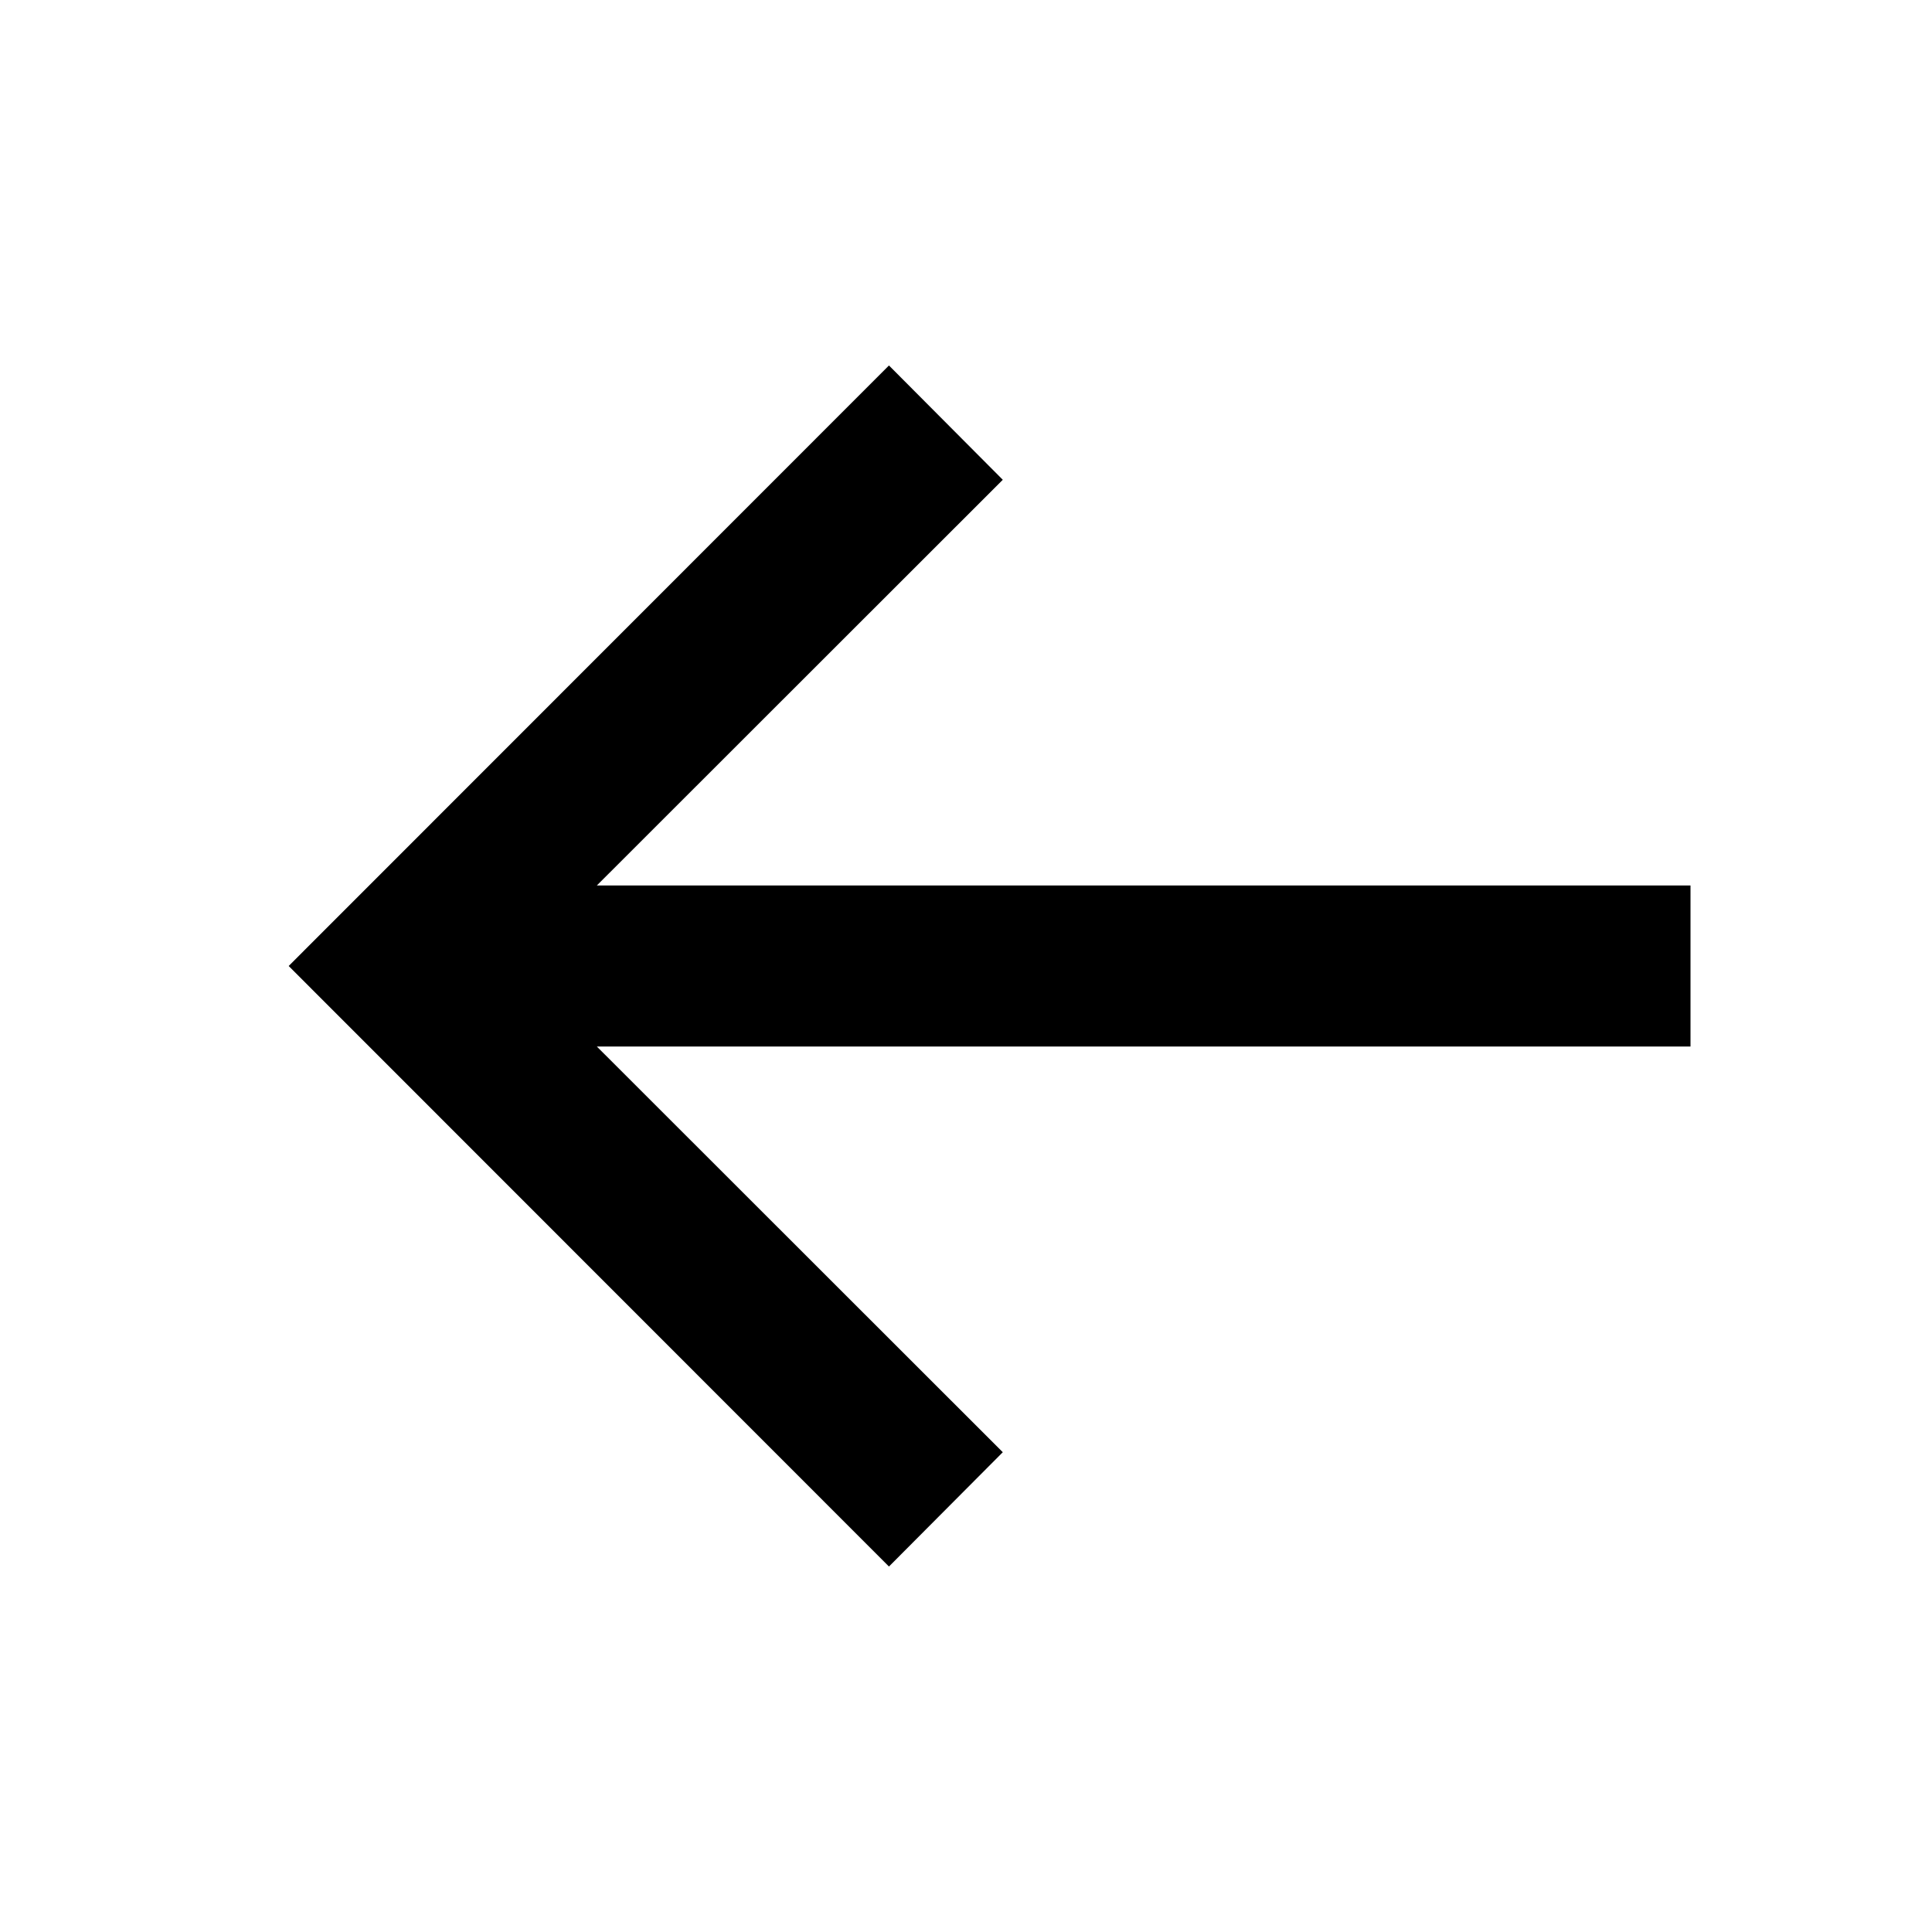
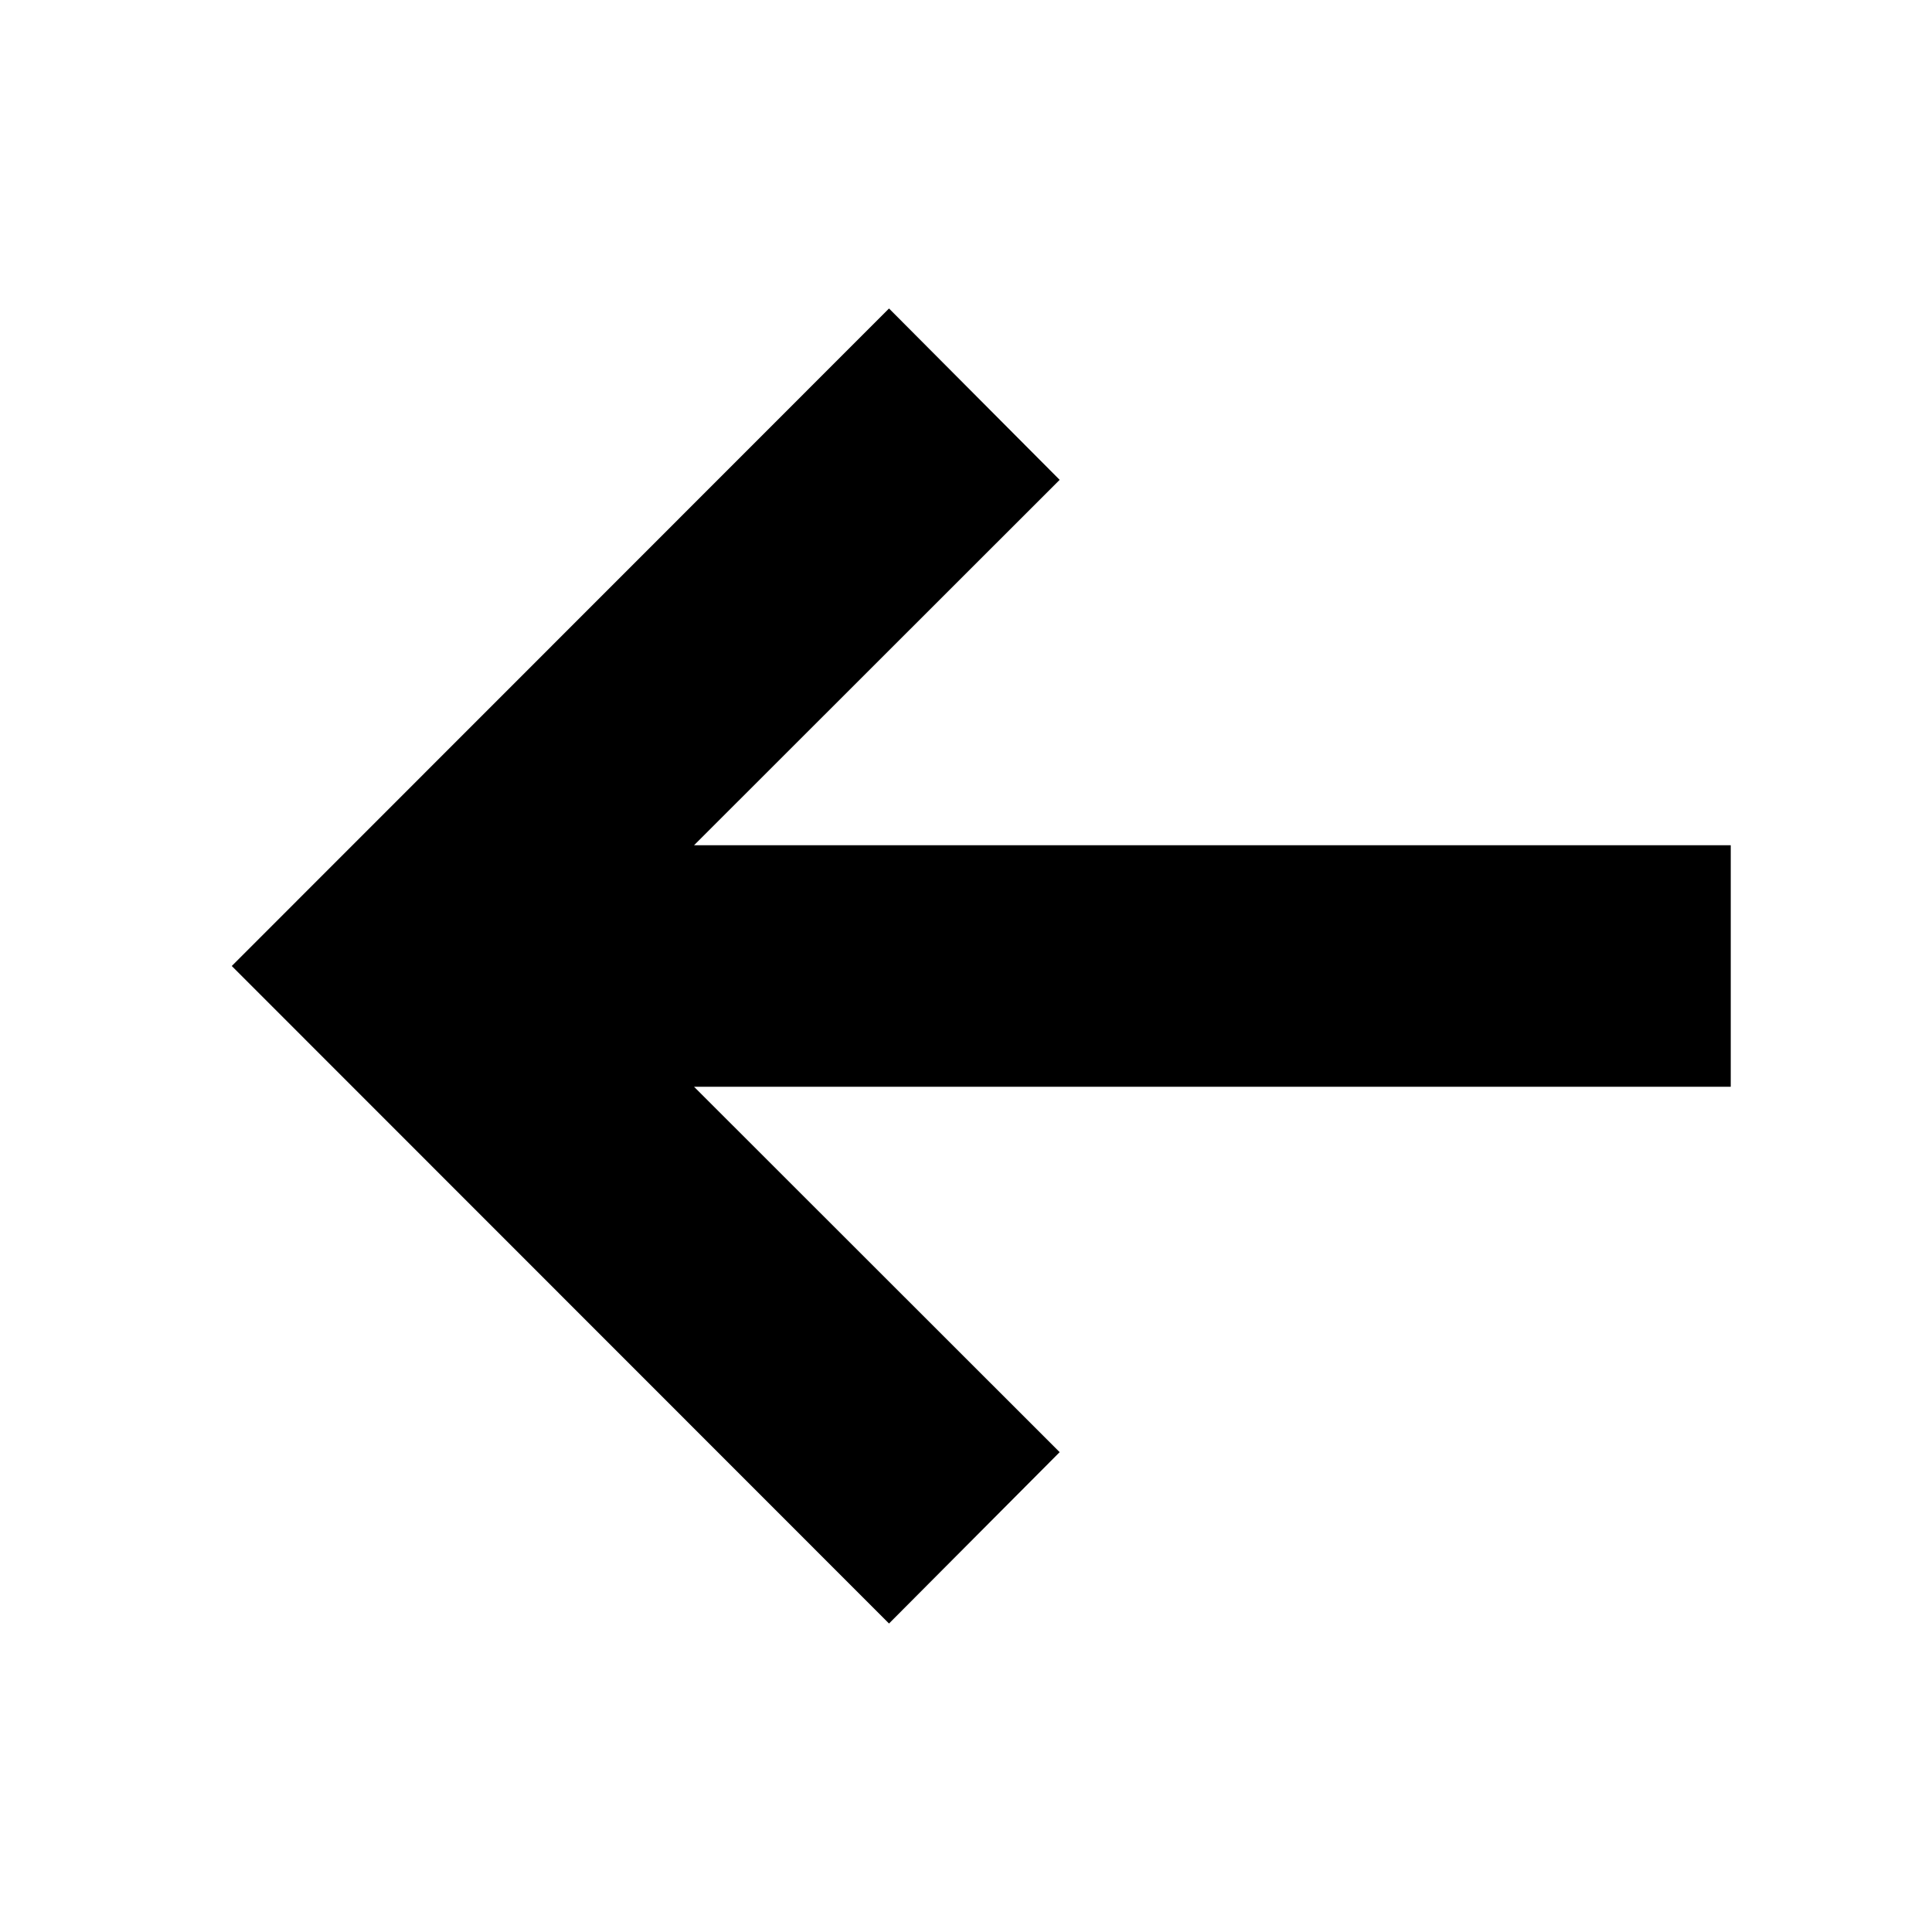
- <svg xmlns="http://www.w3.org/2000/svg" viewBox="0 0 24 24">
+ <svg xmlns="http://www.w3.org/2000/svg" stroke="currentColor" fill="currentColor" viewBox="0 0 24 24">
  <g>
    <path d="M7.414 13l5.043 5.04-1.414 1.42L3.586 12l7.457-7.46 1.414 1.42L7.414 11H21v2H7.414z" />
  </g>
</svg>
